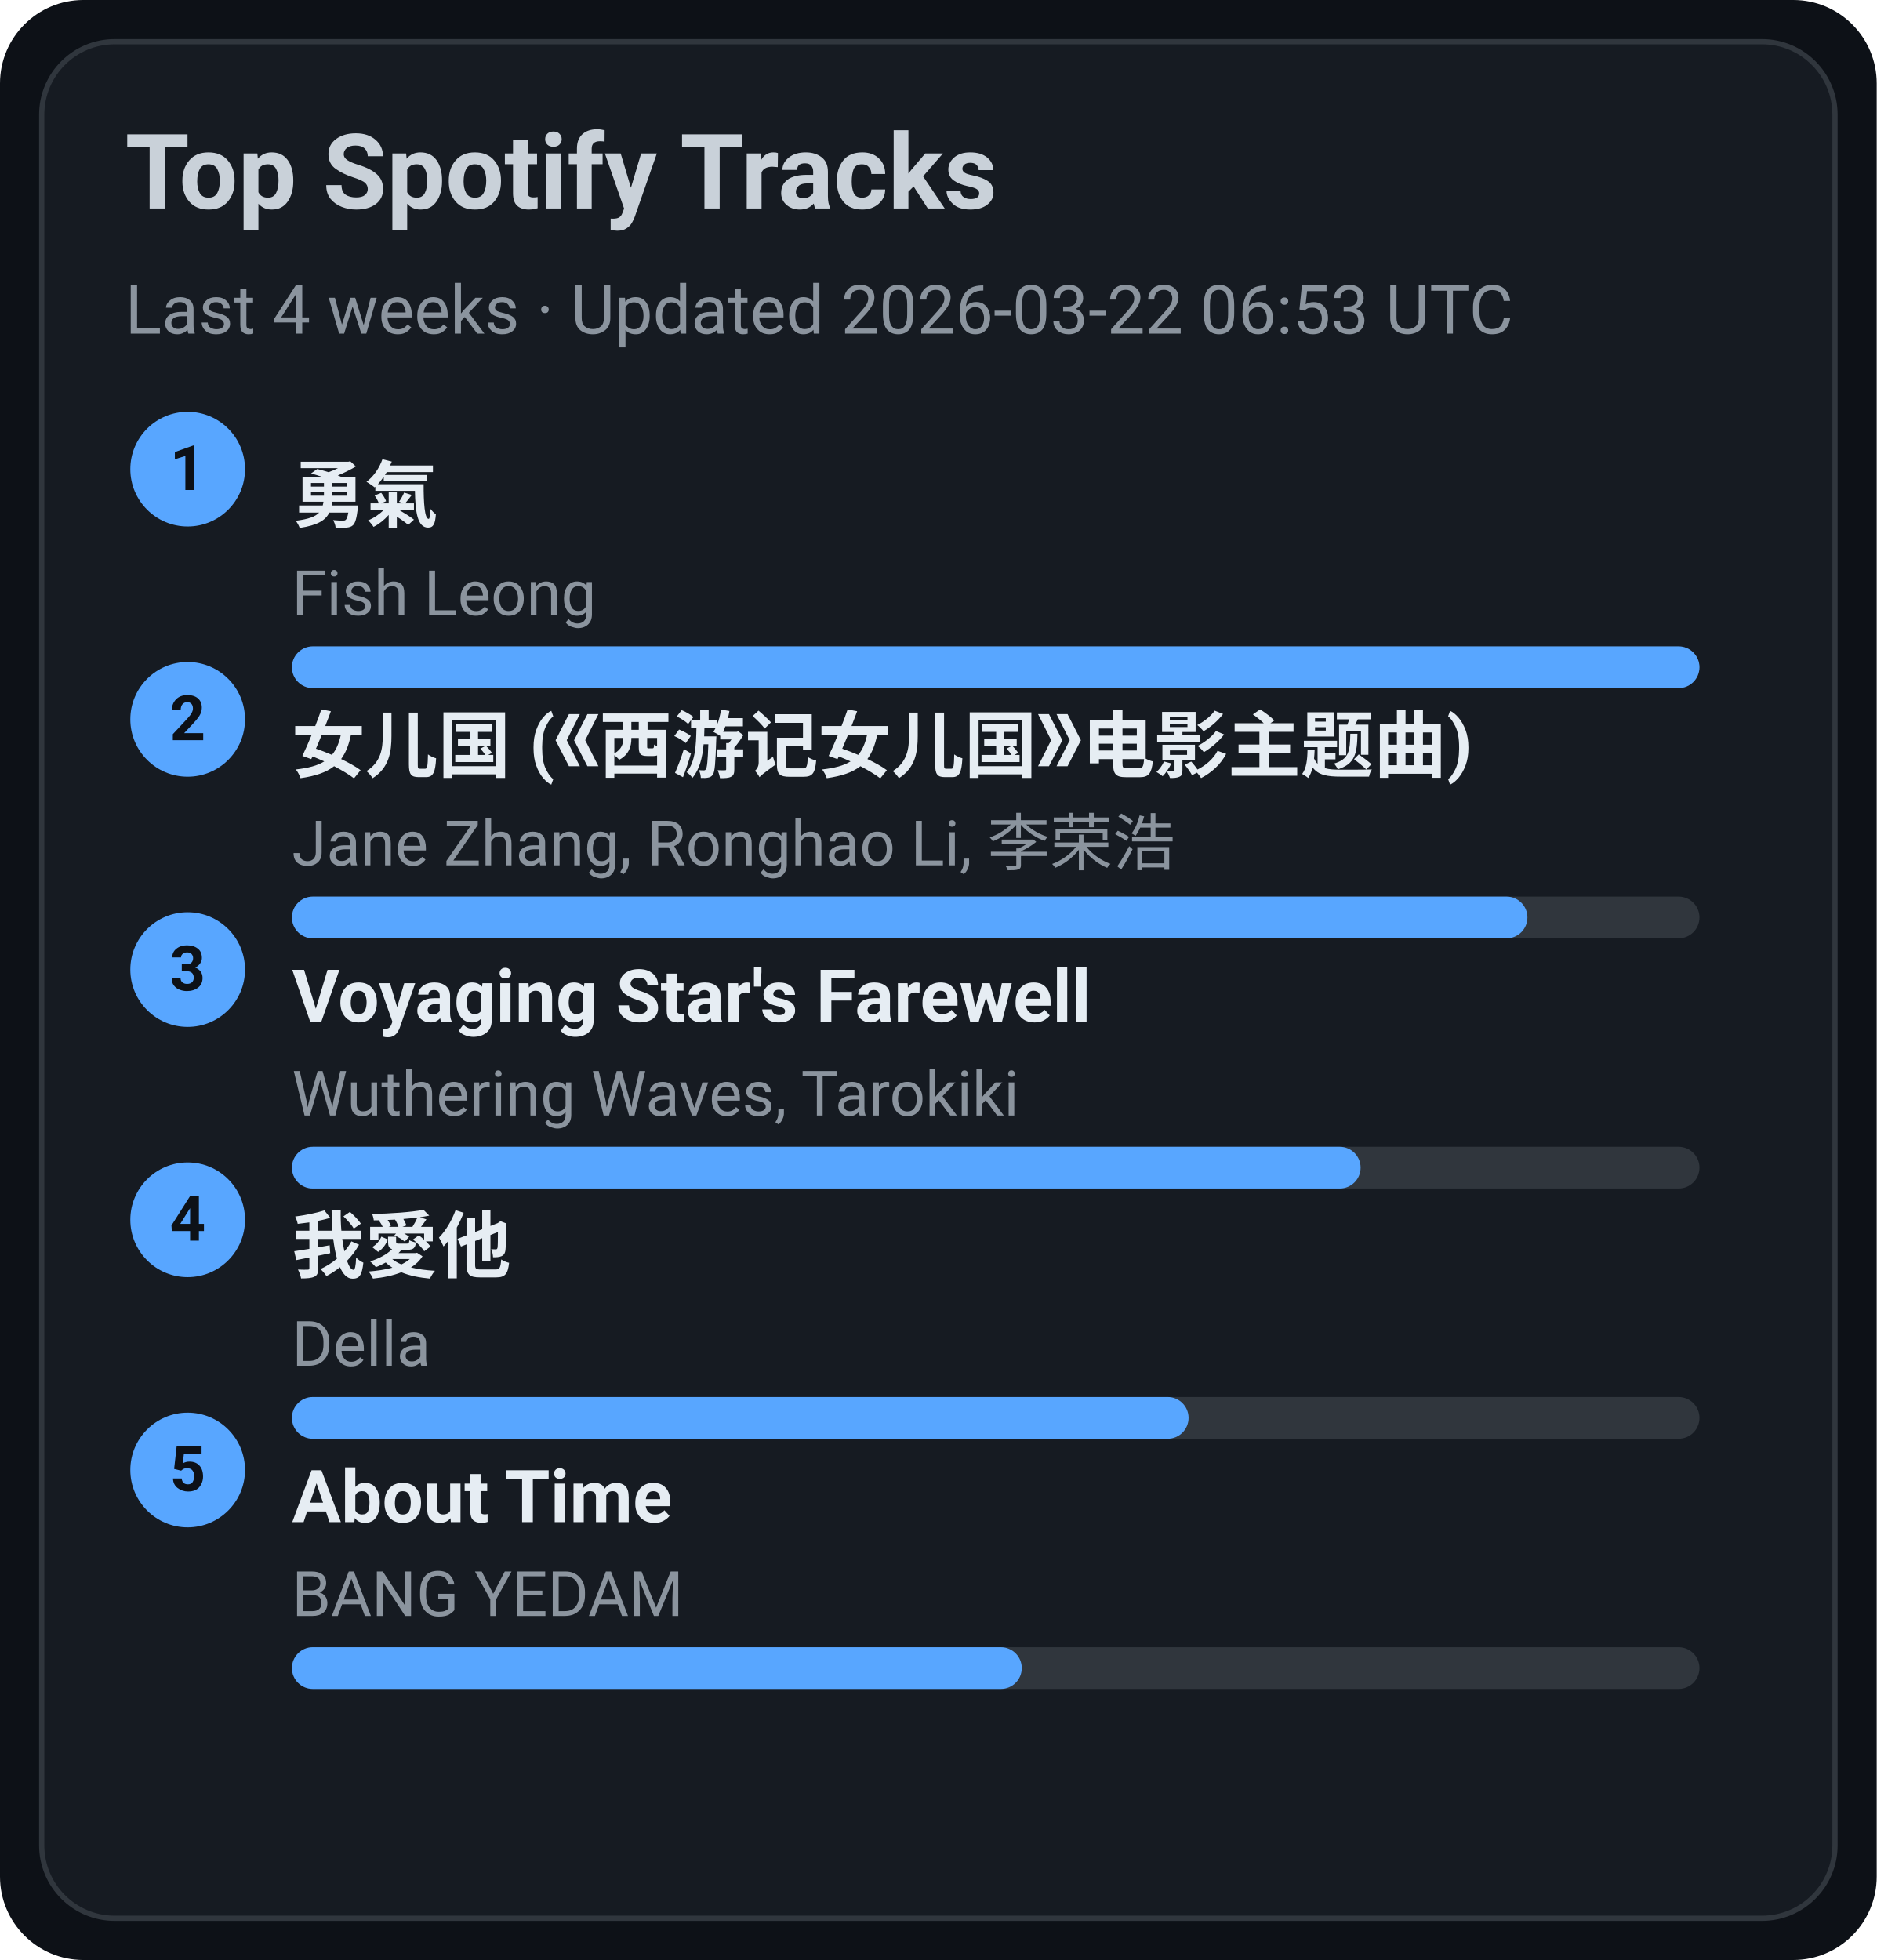
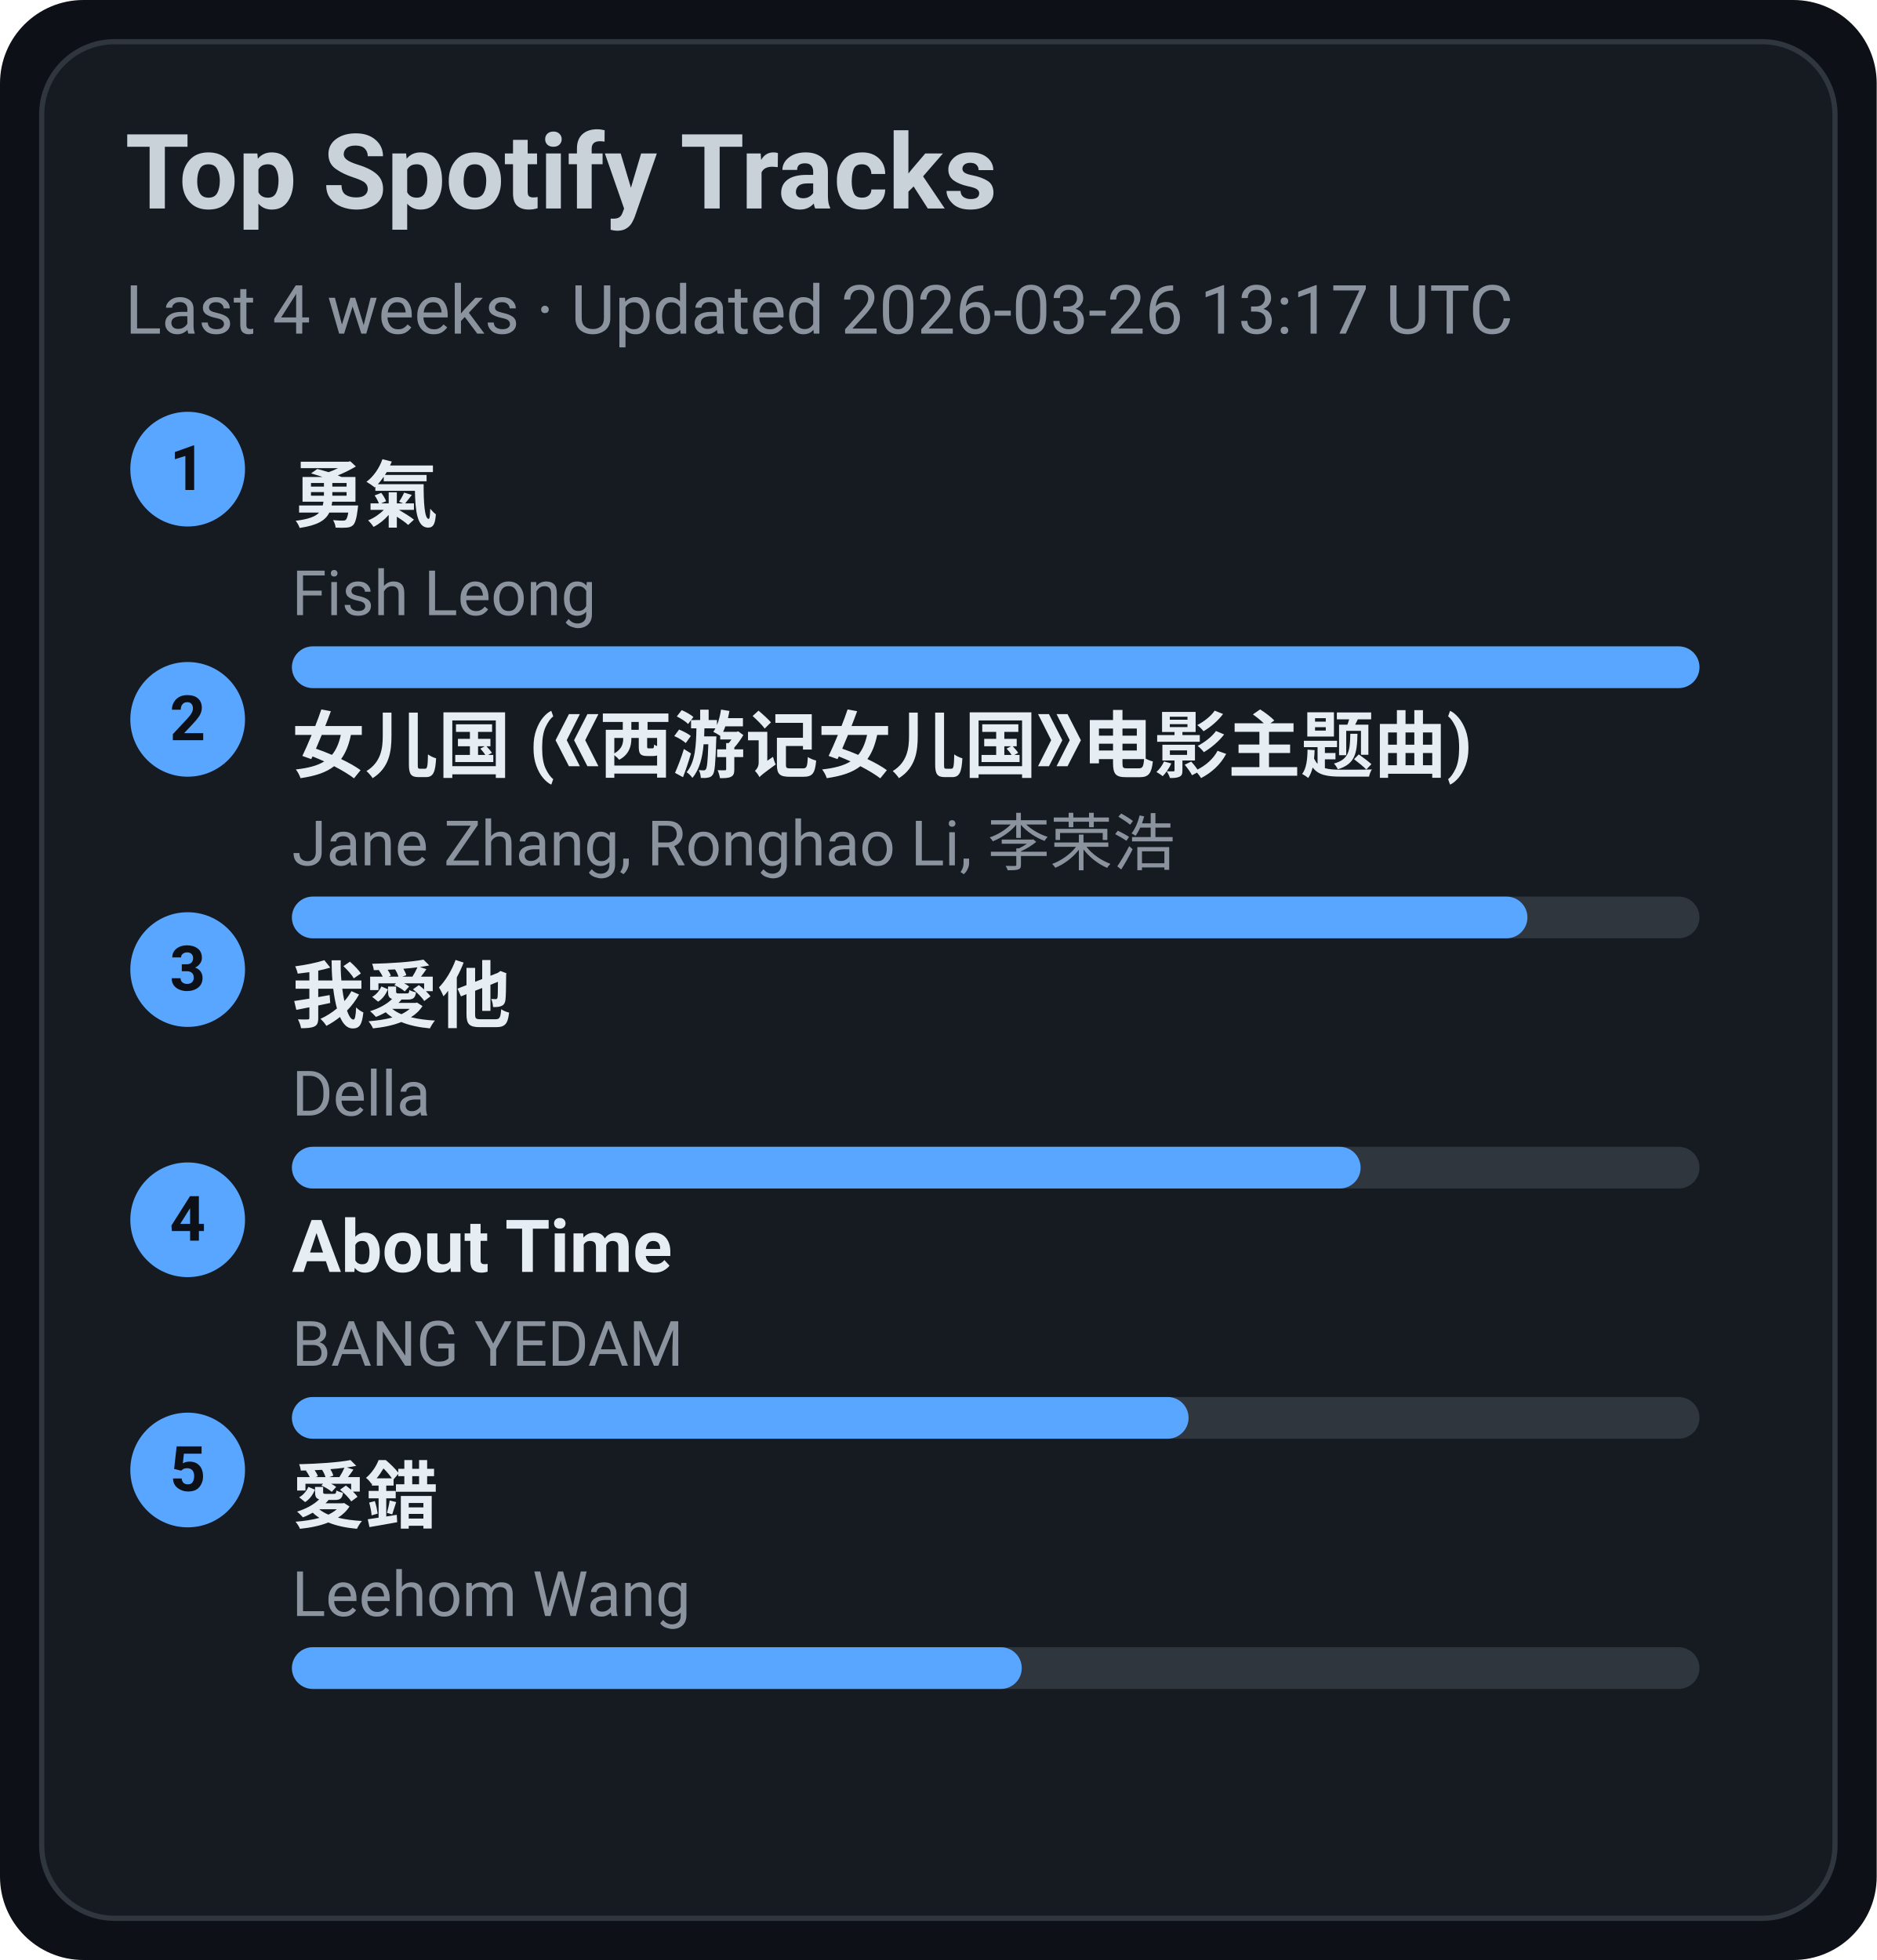
<svg xmlns="http://www.w3.org/2000/svg" width="360" height="376" viewBox="0 0 360 376">
  <style>text{font-family:-apple-system,BlinkMacSystemFont,Segoe UI,Roboto,Ubuntu,Helvetica Neue,Arial,Noto Sans,sans-serif}</style>
  <rect width="360" height="376" rx="16" fill="#0d1117" />
  <rect x="8" y="8" width="344" height="360" rx="14" fill="#161b22" stroke="#30363d" />
  <text x="24" y="40" font-size="20" fill="#c9d1d9" font-weight="600">Top Spotify Tracks</text>
-   <text x="24" y="64" font-size="13" fill="#8b949e">Last 4 weeks · Updated 2026-03-22 06:53 UTC</text>
+   <text x="24" y="64" font-size="13" fill="#8b949e">Last 4 weeks · Updated 2026-03-26 13:17 UTC</text>
  <circle cx="36" cy="90" r="11" fill="#58a6ff" />
  <text x="36" y="94" text-anchor="middle" font-size="12" fill="#0d1117" font-weight="700">1</text>
  <a href="https://open.spotify.com/track/1SNF1IdMuKPDhw9HTrdcvM" target="_blank" rel="noopener noreferrer">
    <text x="56" y="100" font-size="14" fill="#e6edf3" font-weight="600">勇氣</text>
  </a>
  <text x="56" y="118" font-size="12" fill="#8b949e">Fish Leong</text>
  <rect x="56" y="124" width="270" height="8" rx="4" fill="#30363d" />
  <rect x="56" y="124" width="270" height="8" rx="4" fill="#58a6ff" />
  <circle cx="36" cy="138" r="11" fill="#58a6ff" />
  <text x="36" y="142" text-anchor="middle" font-size="12" fill="#0d1117" font-weight="700">2</text>
  <a href="https://open.spotify.com/track/5vfCdwOheQGcrR91ATpL2k" target="_blank" rel="noopener noreferrer">
    <text x="56" y="148" font-size="14" fill="#e6edf3" font-weight="600">女儿国 (《西游记女儿国》电影主题曲)</text>
  </a>
  <text x="56" y="166" font-size="12" fill="#8b949e">Jane Zhang, Ronghao Li, 李荣浩</text>
  <rect x="56" y="172" width="270" height="8" rx="4" fill="#30363d" />
  <rect x="56" y="172" width="237" height="8" rx="4" fill="#58a6ff" />
  <circle cx="36" cy="186" r="11" fill="#58a6ff" />
  <text x="36" y="190" text-anchor="middle" font-size="12" fill="#0d1117" font-weight="700">3</text>
-   <a href="https://open.spotify.com/track/3uI2KolgU1Pt41ywffsggr" target="_blank" rel="noopener noreferrer">
-     <text x="56" y="196" font-size="14" fill="#e6edf3" font-weight="600">Voyaging Star's Farewell</text>
+   <a href="https://open.spotify.com/track/2qOitAAyMgHOs0cMilqf8k" target="_blank" rel="noopener noreferrer">
+     <text x="56" y="196" font-size="14" fill="#e6edf3" font-weight="600">我愛他</text>
  </a>
-   <text x="56" y="214" font-size="12" fill="#8b949e">Wuthering Waves, Tarokiki</text>
+   <text x="56" y="214" font-size="12" fill="#8b949e">Della</text>
  <rect x="56" y="220" width="270" height="8" rx="4" fill="#30363d" />
  <rect x="56" y="220" width="205" height="8" rx="4" fill="#58a6ff" />
  <circle cx="36" cy="234" r="11" fill="#58a6ff" />
  <text x="36" y="238" text-anchor="middle" font-size="12" fill="#0d1117" font-weight="700">4</text>
-   <a href="https://open.spotify.com/track/2qOitAAyMgHOs0cMilqf8k" target="_blank" rel="noopener noreferrer">
-     <text x="56" y="244" font-size="14" fill="#e6edf3" font-weight="600">我愛他</text>
+   <a href="https://open.spotify.com/track/7rsNstm9iwgjGVB1d4vWpf" target="_blank" rel="noopener noreferrer">
+     <text x="56" y="244" font-size="14" fill="#e6edf3" font-weight="600">About Time</text>
  </a>
-   <text x="56" y="262" font-size="12" fill="#8b949e">Della</text>
+   <text x="56" y="262" font-size="12" fill="#8b949e">BANG YEDAM</text>
  <rect x="56" y="268" width="270" height="8" rx="4" fill="#30363d" />
  <rect x="56" y="268" width="172" height="8" rx="4" fill="#58a6ff" />
  <circle cx="36" cy="282" r="11" fill="#58a6ff" />
  <text x="36" y="286" text-anchor="middle" font-size="12" fill="#0d1117" font-weight="700">5</text>
-   <a href="https://open.spotify.com/track/7rsNstm9iwgjGVB1d4vWpf" target="_blank" rel="noopener noreferrer">
-     <text x="56" y="292" font-size="14" fill="#e6edf3" font-weight="600">About Time</text>
+   <a href="https://open.spotify.com/track/4vdX5mQE0oXkflFqsqQkUP" target="_blank" rel="noopener noreferrer">
+     <text x="56" y="292" font-size="14" fill="#e6edf3" font-weight="600">愛錯</text>
  </a>
-   <text x="56" y="310" font-size="12" fill="#8b949e">BANG YEDAM</text>
+   <text x="56" y="310" font-size="12" fill="#8b949e">Leehom Wang</text>
  <rect x="56" y="316" width="270" height="8" rx="4" fill="#30363d" />
  <rect x="56" y="316" width="140" height="8" rx="4" fill="#58a6ff" />
</svg>
